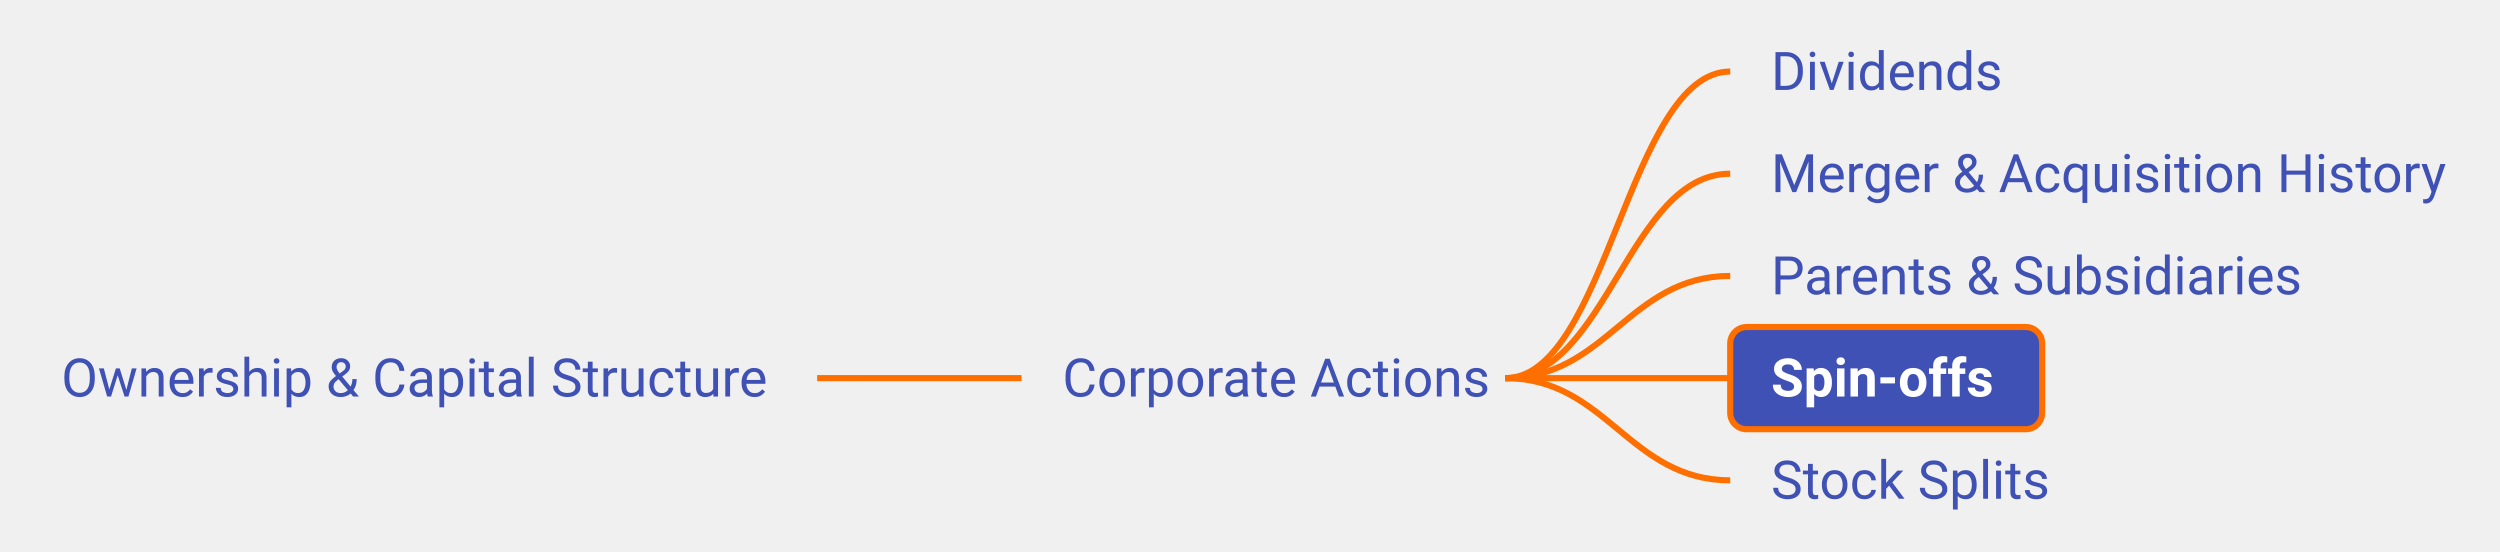
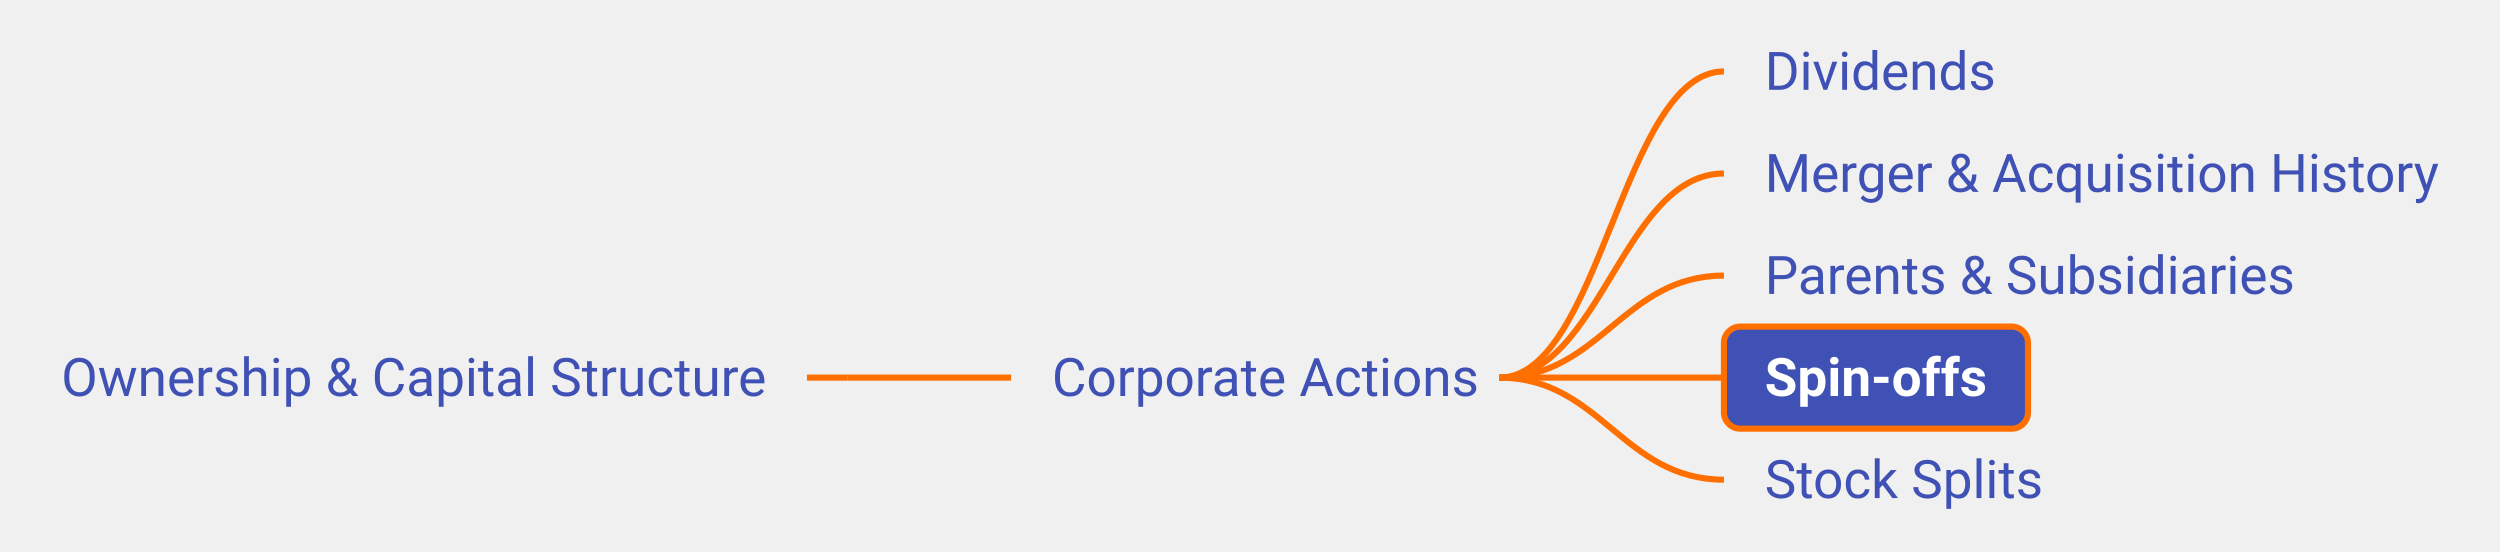
- <svg xmlns="http://www.w3.org/2000/svg" xmlns:xlink="http://www.w3.org/1999/xlink" viewBox="-23.25 332.50 611.56 135.00" width="611.56px" height="135.00px" class="use-case-tree-svg">
+ <svg xmlns="http://www.w3.org/2000/svg" xmlns:xlink="http://www.w3.org/1999/xlink" viewBox="-22.28 332.50 612.38 135.00" width="612.38px" height="135.00px" class="use-case-tree-svg">
  <rect width="100%" height="100%" fill="transparent" />
-   <line x1="176.64" y1="425.00" x2="186.64" y2="425.00" stroke="#FF6F00" stroke-width="1.5" />
-   <path d="M 186.64 425.00 C 204.64 425.00, 208.64 425.00, 226.64 425.00" stroke="#FF6F00" stroke-width="1.5" fill="none" />
+   <line x1="175.39" y1="425.00" x2="185.39" y2="425.00" stroke="#FF6F00" stroke-width="1.5" />
+   <path d="M 185.39 425.00 C 203.39 425.00, 207.39 425.00, 225.39 425.00" stroke="#FF6F00" stroke-width="1.5" fill="none" />
  <path d="M 345.00 425.00 C 369.75 425.00, 375.25 350.00, 400.00 350.00" stroke="#FF6F00" stroke-width="1.5" fill="none" />
  <path d="M 345.00 425.00 C 369.75 425.00, 375.25 375.00, 400.00 375.00" stroke="#FF6F00" stroke-width="1.5" fill="none" />
  <path d="M 345.00 425.00 C 369.75 425.00, 375.25 400.00, 400.00 400.00" stroke="#FF6F00" stroke-width="1.5" fill="none" />
  <path d="M 345.00 425.00 C 369.75 425.00, 375.25 425.00, 400.00 425.00" stroke="#FF6F00" stroke-width="1.5" fill="none" />
  <path d="M 345.00 425.00 C 369.75 425.00, 375.25 450.00, 400.00 450.00" stroke="#FF6F00" stroke-width="1.5" fill="none" />
  <a xlink:href="/use-case/legal-entity-management/ownership-and-capital-structure/" target="_top">
-     <rect x="-18.25" y="412.50" width="194.89" height="25" rx="4" ry="4" fill="none" stroke="none" pointer-events="all" />
-     <text x="-8.25" y="429.50" text-anchor="start" font-family="Roboto, sans-serif" font-size="13" fill="#4051B5" font-weight="normal">Ownership &amp; Capital Structure</text>
+     <rect x="-17.28" y="412.50" width="192.67" height="25" rx="4" ry="4" fill="none" stroke="none" pointer-events="all" />
+     <text x="-7.28" y="429.50" text-anchor="start" font-family="Roboto, sans-serif" font-size="13" fill="#4051B5" font-weight="normal">Ownership &amp; Capital Structure</text>
  </a>
  <a xlink:href="/use-case/legal-entity-management/ownership-and-capital-structure/corporate-actions/" target="_top">
-     <rect x="226.64" y="412.50" width="123.36" height="25" rx="4" ry="4" fill="none" stroke="none" pointer-events="all" />
-     <text x="236.64" y="429.50" text-anchor="start" font-family="Roboto, sans-serif" font-size="13" fill="#4051B5" font-weight="normal">Corporate Actions</text>
+     <rect x="225.39" y="412.50" width="124.61" height="25" rx="4" ry="4" fill="none" stroke="none" pointer-events="all" />
+     <text x="235.39" y="429.50" text-anchor="start" font-family="Roboto, sans-serif" font-size="13" fill="#4051B5" font-weight="normal">Corporate Actions</text>
  </a>
  <a xlink:href="/use-case/legal-entity-management/ownership-and-capital-structure/corporate-actions/dividends/" target="_top">
-     <rect x="400.00" y="337.50" width="77.11" height="25" rx="4" ry="4" fill="none" stroke="none" pointer-events="all" />
+     <rect x="400.00" y="337.50" width="76.56" height="25" rx="4" ry="4" fill="none" stroke="none" pointer-events="all" />
    <text x="410.00" y="354.50" text-anchor="start" font-family="Roboto, sans-serif" font-size="13" fill="#4051B5" font-weight="normal">Dividends</text>
  </a>
  <a xlink:href="/use-case/legal-entity-management/ownership-and-capital-structure/corporate-actions/merger-and-acquisition-history/" target="_top">
-     <rect x="400.00" y="362.50" width="183.31" height="25" rx="4" ry="4" fill="none" stroke="none" pointer-events="all" />
+     <rect x="400.00" y="362.50" width="185.09" height="25" rx="4" ry="4" fill="none" stroke="none" pointer-events="all" />
    <text x="410.00" y="379.50" text-anchor="start" font-family="Roboto, sans-serif" font-size="13" fill="#4051B5" font-weight="normal">Merger &amp; Acquisition History</text>
  </a>
  <a xlink:href="/use-case/legal-entity-management/ownership-and-capital-structure/corporate-actions/parents-and-subsidiaries/" target="_top">
-     <rect x="400.00" y="387.50" width="151.55" height="25" rx="4" ry="4" fill="none" stroke="none" pointer-events="all" />
+     <rect x="400.00" y="387.50" width="149.81" height="25" rx="4" ry="4" fill="none" stroke="none" pointer-events="all" />
    <text x="410.00" y="404.50" text-anchor="start" font-family="Roboto, sans-serif" font-size="13" fill="#4051B5" font-weight="normal">Parents &amp; Subsidiaries</text>
  </a>
  <a xlink:href="/use-case/legal-entity-management/ownership-and-capital-structure/corporate-actions/spin-offs/" target="_top">
-     <rect x="400.00" y="412.50" width="76.31" height="25" rx="4" ry="4" fill="#4051B5" stroke="#FF6F00" stroke-width="1.5" />
+     <rect x="400.00" y="412.50" width="74.48" height="25" rx="4" ry="4" fill="#4051B5" stroke="#FF6F00" stroke-width="1.5" />
    <text x="410.00" y="429.50" text-anchor="start" font-family="Roboto, sans-serif" font-size="13" fill="#FFFFFF" font-weight="bold">Spin-offs</text>
  </a>
  <a xlink:href="/use-case/legal-entity-management/ownership-and-capital-structure/corporate-actions/stock-splits/" target="_top">
-     <rect x="400.00" y="437.50" width="87.92" height="25" rx="4" ry="4" fill="none" stroke="none" pointer-events="all" />
+     <rect x="400.00" y="437.50" width="88.17" height="25" rx="4" ry="4" fill="none" stroke="none" pointer-events="all" />
    <text x="410.00" y="454.50" text-anchor="start" font-family="Roboto, sans-serif" font-size="13" fill="#4051B5" font-weight="normal">Stock Splits</text>
  </a>
</svg>
